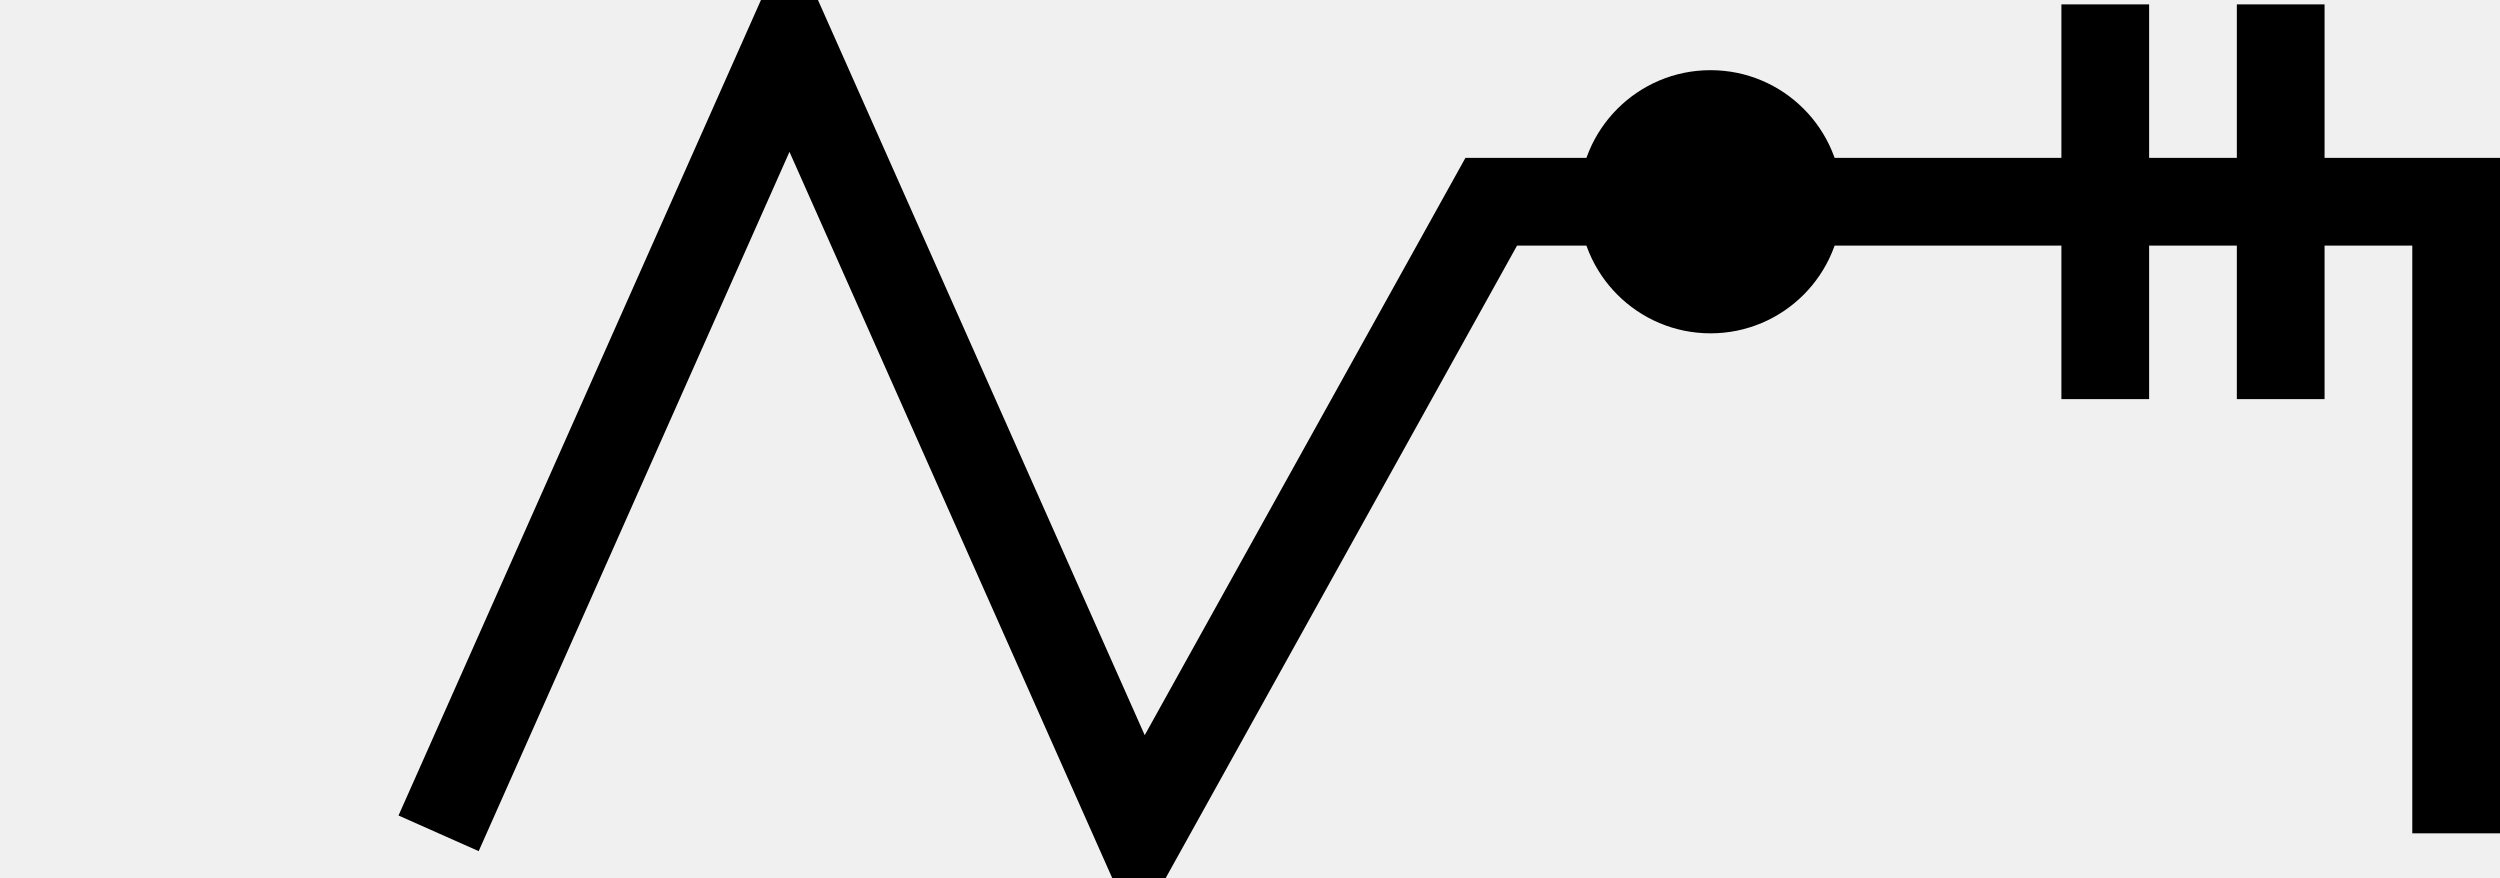
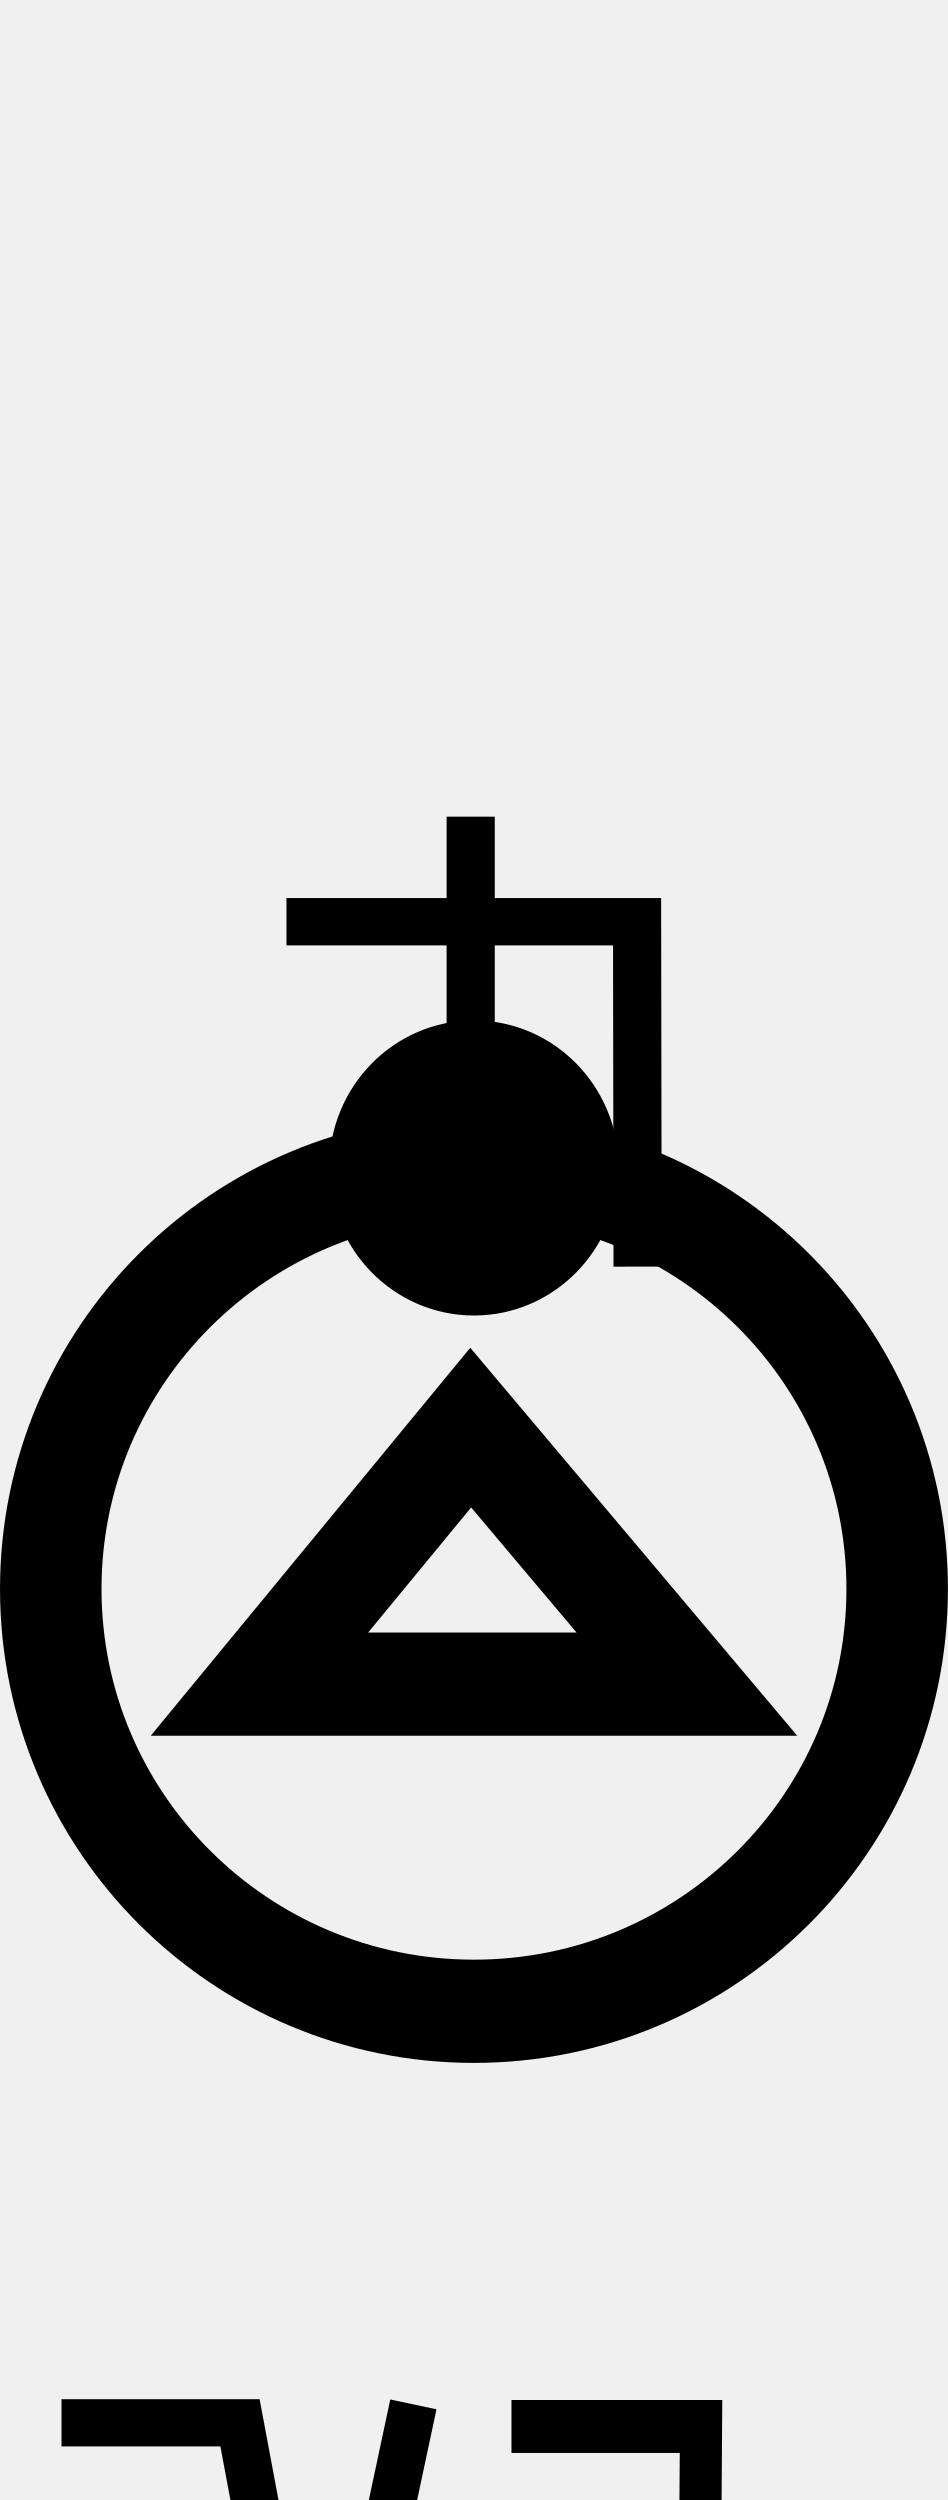
- <svg xmlns="http://www.w3.org/2000/svg" width="57" height="20" viewBox="0 0 57 20" version="1.1" id="svg3807">
-   <g id="layer L1" transform="translate(0,10)">
-     <g transform="translate(0,0)">
-       <g transform="translate(0,-10)">
-         <circle cx="39" cy="4.6" r="3" stroke="none" fill="black" />
-         <polyline points="10,19 18,1 26,19 34,4.6 56,4.6 56,19 " style="fill:none;stroke:black;stroke-width:2" />
-         <polyline points="48,0.1 48,9.1 " style="fill:none;stroke:black;stroke-width:2" />
-         <polyline points="52,0.1 52,9.1 " style="fill:none;stroke:black;stroke-width:2" />
+ <svg xmlns="http://www.w3.org/2000/svg" width="11.375" height="30" viewBox="0 0 11.375 30" version="1.1" id="svg3807">
+   <g id="layer L1" transform="translate(0,12.5)">
+     <g transform="translate(3.4375,0)">
+       <g transform="scale(0.3,0.3)">
+         <g transform="translate(0,0)">
+           <g transform="translate(0,0)">
+             <g id="layer1" transform="translate(0,-291.7083)">
+               <g transform="matrix(1.172932,0,0,-0.9520283,-583.8196,-1486.07)" id="g10351" style="stroke-width:1.788;stroke-miterlimit:4;stroke-dasharray:none">
+                 <g transform="matrix(0.9094024,0,0,1.120415,45.09442,226.1223)" id="g10351-0" style="stroke-width:1.789;stroke-miterlimit:4;stroke-dasharray:none">
+                   <g id="g2601" transform="matrix(0.8925618,0,0,0.8925266,53.47671,-202.8362)" style="stroke-width:2.005">
+                     <g id="g3084" transform="matrix(1.011122,0,0,0.9932151,-7.370096,-3.208633)" style="stroke-width:2.001">
+                       <path style="fill:none;fill-rule:evenodd;stroke:#000000;stroke-width:2.001;stroke-linecap:butt;stroke-linejoin:miter;stroke-miterlimit:4;stroke-dasharray:none;stroke-opacity:1" d="m 514.148,-1885.254 -0.021,14.59 h -14.569" id="path4186-6-7-94-7-8-3-4-9-4-6-1-9-0" />
+                       <path style="fill:none;fill-rule:evenodd;stroke:#000000;stroke-width:2.001;stroke-linecap:butt;stroke-linejoin:miter;stroke-miterlimit:4;stroke-dasharray:none;stroke-opacity:1" d="m 507.213,-1875.326 v 9.106" id="path4186-6-7-94-7-8-3-4-9-4-6-7-7-6-2" />
+                     </g>
+                   </g>
+                 </g>
+               </g>
+             </g>
+           </g>
+         </g>
+       </g>
+     </g>
+     <g transform="translate(0,6)">
+       <g transform="scale(0.65,0.65)">
+         <g id="layer1" transform="translate(0,-291.7083)">
+           <g transform="matrix(1.172932,0,0,-0.9520283,-583.8196,-1486.07)" id="g10351" style="stroke-width:1.788;stroke-miterlimit:4;stroke-dasharray:none">
+             <g transform="matrix(0.9094024,0,0,1.120415,45.09442,226.1223)" id="g10351-0" style="stroke-width:1.789;stroke-miterlimit:4;stroke-dasharray:none">
+               <g id="g2601" transform="matrix(0.8925618,0,0,0.8925266,53.47671,-202.8362)" style="stroke-width:2.005">
+                 <g transform="matrix(0.9161032,0,0,-0.9078513,101.9969,-4745.411)" id="g14246" style="stroke-width:2.177;stroke-miterlimit:4;stroke-dasharray:none">
+                   <g transform="matrix(1.222974,0,0,1.234139,-146.3597,738.2648)" id="g14253">
+                     <g transform="translate(-39.3611,1.9848)" id="g14264" style="stroke-width:1.772;stroke-miterlimit:4;stroke-dasharray:none">
+                       <g id="g10359-10-8" transform="matrix(1,0,0,-1,-52.73343,-5050.882)" style="stroke-width:1.772;stroke-miterlimit:4;stroke-dasharray:none">
+                         <g transform="matrix(1,0,0,-1,9.453375,-5051.509)" id="g14371">
+                           <g id="g10364-8-3" transform="matrix(1,0,0,-1,-48.16121,-5051.049)" />
+                           <g transform="translate(-27.1658,1.5491)" id="g14427">
+                             <g id="g10367-880-7" transform="matrix(1,0,0,-1,-48.16121,-5051.049)" />
+                             <g transform="translate(-45.4538,2.7243)" id="g14438">
+                               <g id="g10370-7-5" transform="matrix(1,0,0,-1,-48.16121,-5051.049)" />
+                               <g transform="translate(-30.4313,0.6037)" id="g14451">
+                                 <g id="g12601" style="stroke-width:2.605;stroke-miterlimit:4;stroke-dasharray:none" transform="matrix(0.6486516,0,0,0.7128036,230.9036,-908.8502)">
+                                   <g style="stroke-width:1.48;stroke-miterlimit:4;stroke-dasharray:none" transform="matrix(1.846011,0,0,-1.679871,592.5355,-3070.463)" id="g4509-93-8">
+                                     <g id="g20055" transform="matrix(0.8002002,0,0,0.8223537,5.468814,10.95793)" style="stroke-width:1.824">
+                                       <g id="g20314" transform="matrix(0.9998634,0,0,-1,0.00611664,131.9087)" style="stroke-width:1.824">
+                                         <g id="g1248" transform="matrix(0.4865709,0,0,0.481358,19.61969,44.79501)" style="stroke-width:3.769;stroke-miterlimit:4;stroke-dasharray:none">
+                                           <g id="g1560" transform="matrix(0.7986289,0,0,0.7988544,6.441648,13.45424)" style="stroke-width:4.719">
+                                             <g id="g1745" transform="translate(8.315181,-6.137492)">
+                                               <g id="g2469" transform="translate(17.57402,-2.212496)">
+                                                 <g id="g5102" transform="translate(-5.102108,0.563919)" style="stroke-width:3.775;stroke-miterlimit:4;stroke-dasharray:none">
+                                                   <g id="g8395" transform="translate(-1.821697,1.05357)">
+                                                     <g id="g8688" transform="translate(-0.2488129,-1.253024)">
+                                                       <g id="g9078" transform="translate(0.04681289,0.560783)" style="stroke-width:4.719;stroke-miterlimit:4;stroke-dasharray:none">
+                                                         <g id="g9477">
+                                                           <g id="g11145">
+                                                             <g id="g951" transform="translate(3.415347e-7,2.528218)">
+                                                               <g id="g1689" transform="translate(3.4154001e-7,-0.3041344)">
+                                                                 <g id="g1890" transform="matrix(-1,0,0,1,89.45074,-3.565848)">
+                                                                   <g id="g2532" transform="translate(-24.9151,-4.842077)" style="stroke:#000000;stroke-opacity:1;fill:#ffffff;fill-opacity:1">
+                                                                     <g id="g2687" transform="translate(0.2841869,-2.664559)">
+                                                                       <g id="g3218" transform="translate(10.16227,-5.401367)">
+                                                                         <path id="path3355-6-2-3-3-70-86" d="M 40.709,62.303 A 19.675,19.305 0 0 0 60.384,81.608 19.675,19.305 0 0 0 80.059,62.303 19.675,19.305 0 0 0 60.384,42.998 19.675,19.305 0 0 0 40.709,62.303 Z" style="fill:none;fill-rule:evenodd;stroke:#000000;stroke-width:4.719;stroke-linecap:butt;stroke-linejoin:miter;stroke-miterlimit:4;stroke-dasharray:none;stroke-opacity:1" />
+                                                                         <ellipse cy="43.061" cx="-60.384" id="path3355-3-4-67-5-8-1-0" style="fill:#000000;fill-opacity:1;fill-rule:evenodd;stroke:none;stroke-width:4.719;stroke-linecap:butt;stroke-linejoin:miter;stroke-miterlimit:4;stroke-dasharray:none;stroke-opacity:1" transform="scale(-1,1)" rx="6.732" ry="6.744" />
+                                                                         <path style="fill:none;fill-opacity:1;stroke:#000000;stroke-width:4.719;stroke-miterlimit:4;stroke-dasharray:none;stroke-opacity:1" d="M 50.486,66.654 H 70.358 L 60.536,54.929 Z" id="path4409-7-9-91-2-6-0-4" />
+                                                                       </g>
+                                                                     </g>
+                                                                   </g>
+                                                                 </g>
+                                                               </g>
+                                                             </g>
+                                                           </g>
+                                                         </g>
+                                                       </g>
+                                                     </g>
+                                                   </g>
+                                                 </g>
+                                               </g>
+                                             </g>
+                                           </g>
+                                         </g>
+                                       </g>
+                                     </g>
+                                   </g>
+                                 </g>
+                               </g>
+                             </g>
+                           </g>
+                         </g>
+                       </g>
+                     </g>
+                   </g>
+                 </g>
+               </g>
+             </g>
+           </g>
+         </g>
+       </g>
+     </g>
+     <g transform="translate(0,19)">
+       <g transform="translate(0.7375,0)">
+         <g transform="scale(0.3,0.3)">
+           <g transform="translate(0,0)">
+             <g transform="translate(0,0)">
+               <g id="layer1" transform="translate(0,-291.7083)">
+                 <g transform="matrix(1.172932,0,0,-0.9520283,-583.8196,-1486.07)" id="g10351" style="stroke-width:1.788;stroke-miterlimit:4;stroke-dasharray:none">
+                   <g transform="matrix(0.9094024,0,0,1.120415,45.09442,226.1223)" id="g10351-0" style="stroke-width:1.789;stroke-miterlimit:4;stroke-dasharray:none">
+                     <g id="g2601" transform="matrix(0.8925618,0,0,0.8925266,53.47671,-202.8362)" style="stroke-width:2.005">
+                       <g transform="matrix(1.120371,0,0,1.120415,-103.276,239.3698)" id="g10356">
+                         <path style="fill:none;fill-rule:evenodd;stroke:#000000;stroke-width:1.772;stroke-linecap:butt;stroke-linejoin:miter;stroke-miterlimit:4;stroke-dasharray:none;stroke-opacity:1" d="m 549.644,-1871.022 -3.53,-16.555 -2.972,15.865 h -6.694" id="path4186-6-7-94-7-8-3-4-9-6-9-9-8-7-3-2" />
+                       </g>
+                     </g>
+                   </g>
+                 </g>
+               </g>
+             </g>
+           </g>
+           <g transform="translate(18,0)">
+             <g transform="translate(0,0)">
+               <g id="layer1" transform="translate(0,-291.7083)">
+                 <g transform="matrix(1.172932,0,0,-0.9520283,-583.8196,-1486.07)" id="g10351" style="stroke-width:1.788;stroke-miterlimit:4;stroke-dasharray:none">
+                   <g transform="matrix(0.9094024,0,0,1.120415,45.09442,226.1223)" id="g10351-0" style="stroke-width:1.789;stroke-miterlimit:4;stroke-dasharray:none">
+                     <g id="g2601" transform="matrix(0.8925618,0,0,0.8925266,53.47671,-202.8362)" style="stroke-width:2.005">
+                       <g transform="matrix(-0.9626006,0,0,1.208687,1064.019,394.4588)" id="g10359" style="stroke-width:1.84;stroke-miterlimit:4;stroke-dasharray:none">
+                         <path style="fill:none;fill-rule:evenodd;stroke:#000000;stroke-width:1.84;stroke-linecap:butt;stroke-linejoin:miter;stroke-miterlimit:4;stroke-dasharray:none;stroke-opacity:1" d="m 571.91,-1877.249 8.21,-0.01 -0.117,13.801 h 8.273" id="path4186-6-7-94-7-8-3-4-0-7-9-3-9-6-6" />
+                       </g>
+                     </g>
+                   </g>
+                 </g>
+               </g>
+             </g>
+           </g>
+         </g>
      </g>
    </g>
  </g>
</svg>
